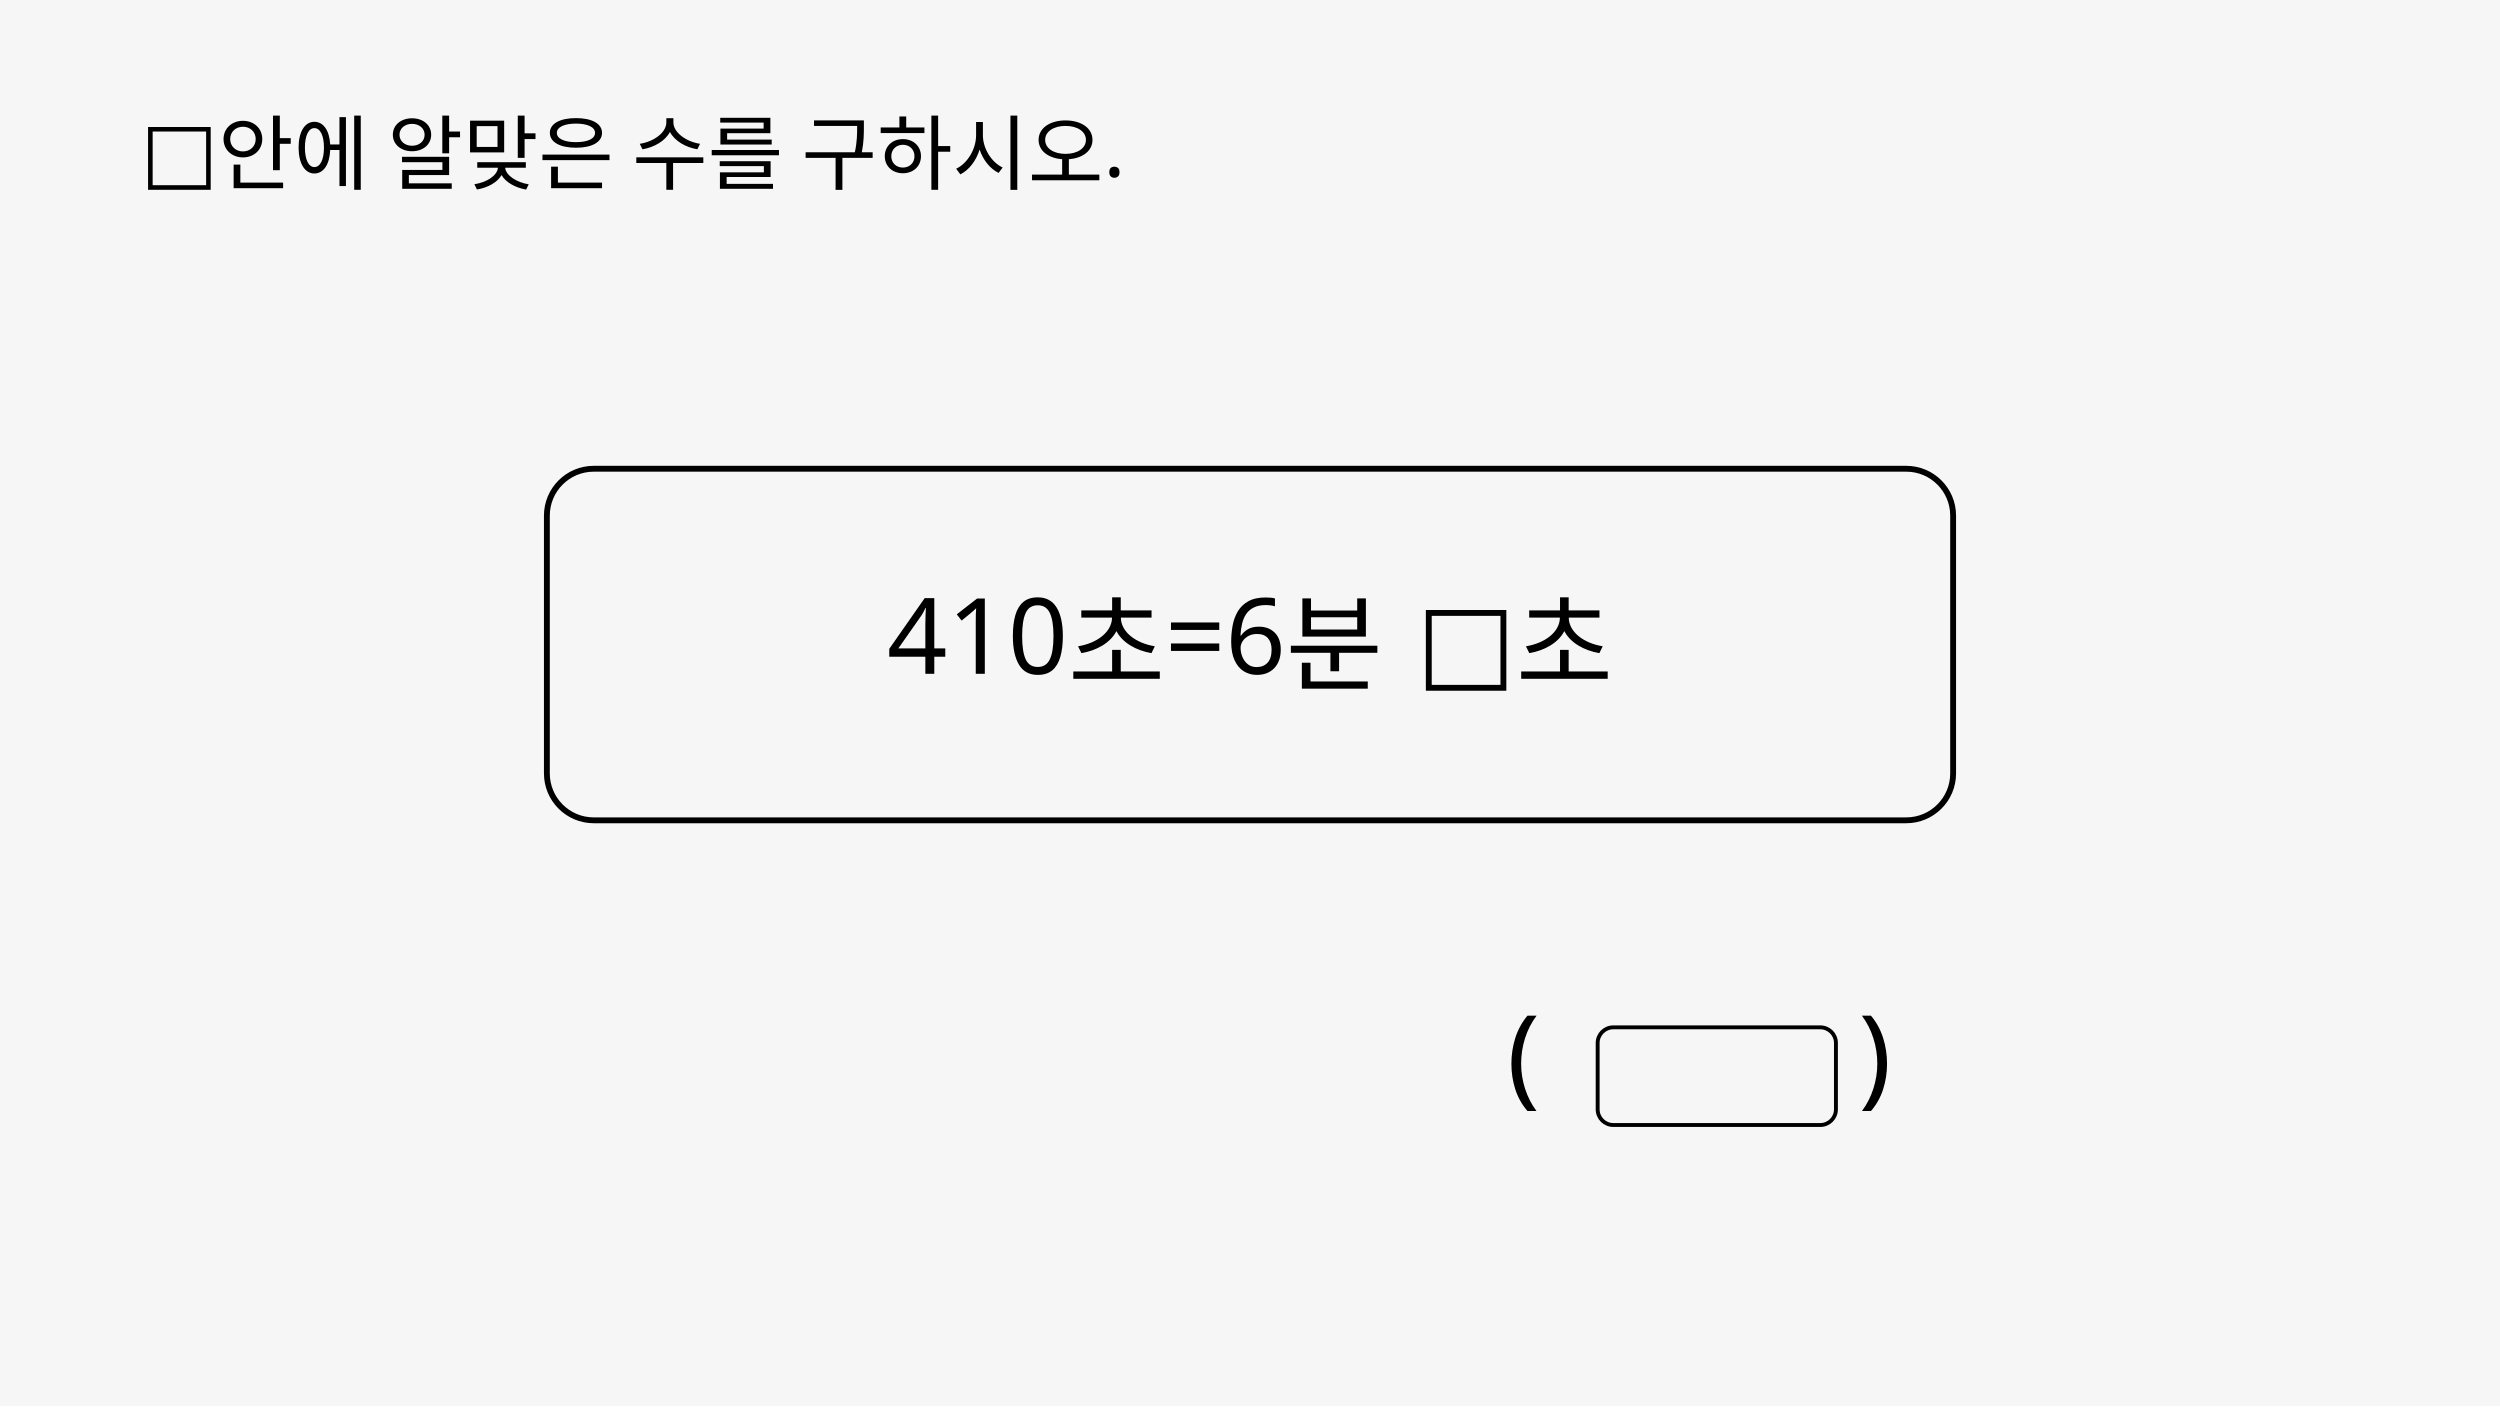
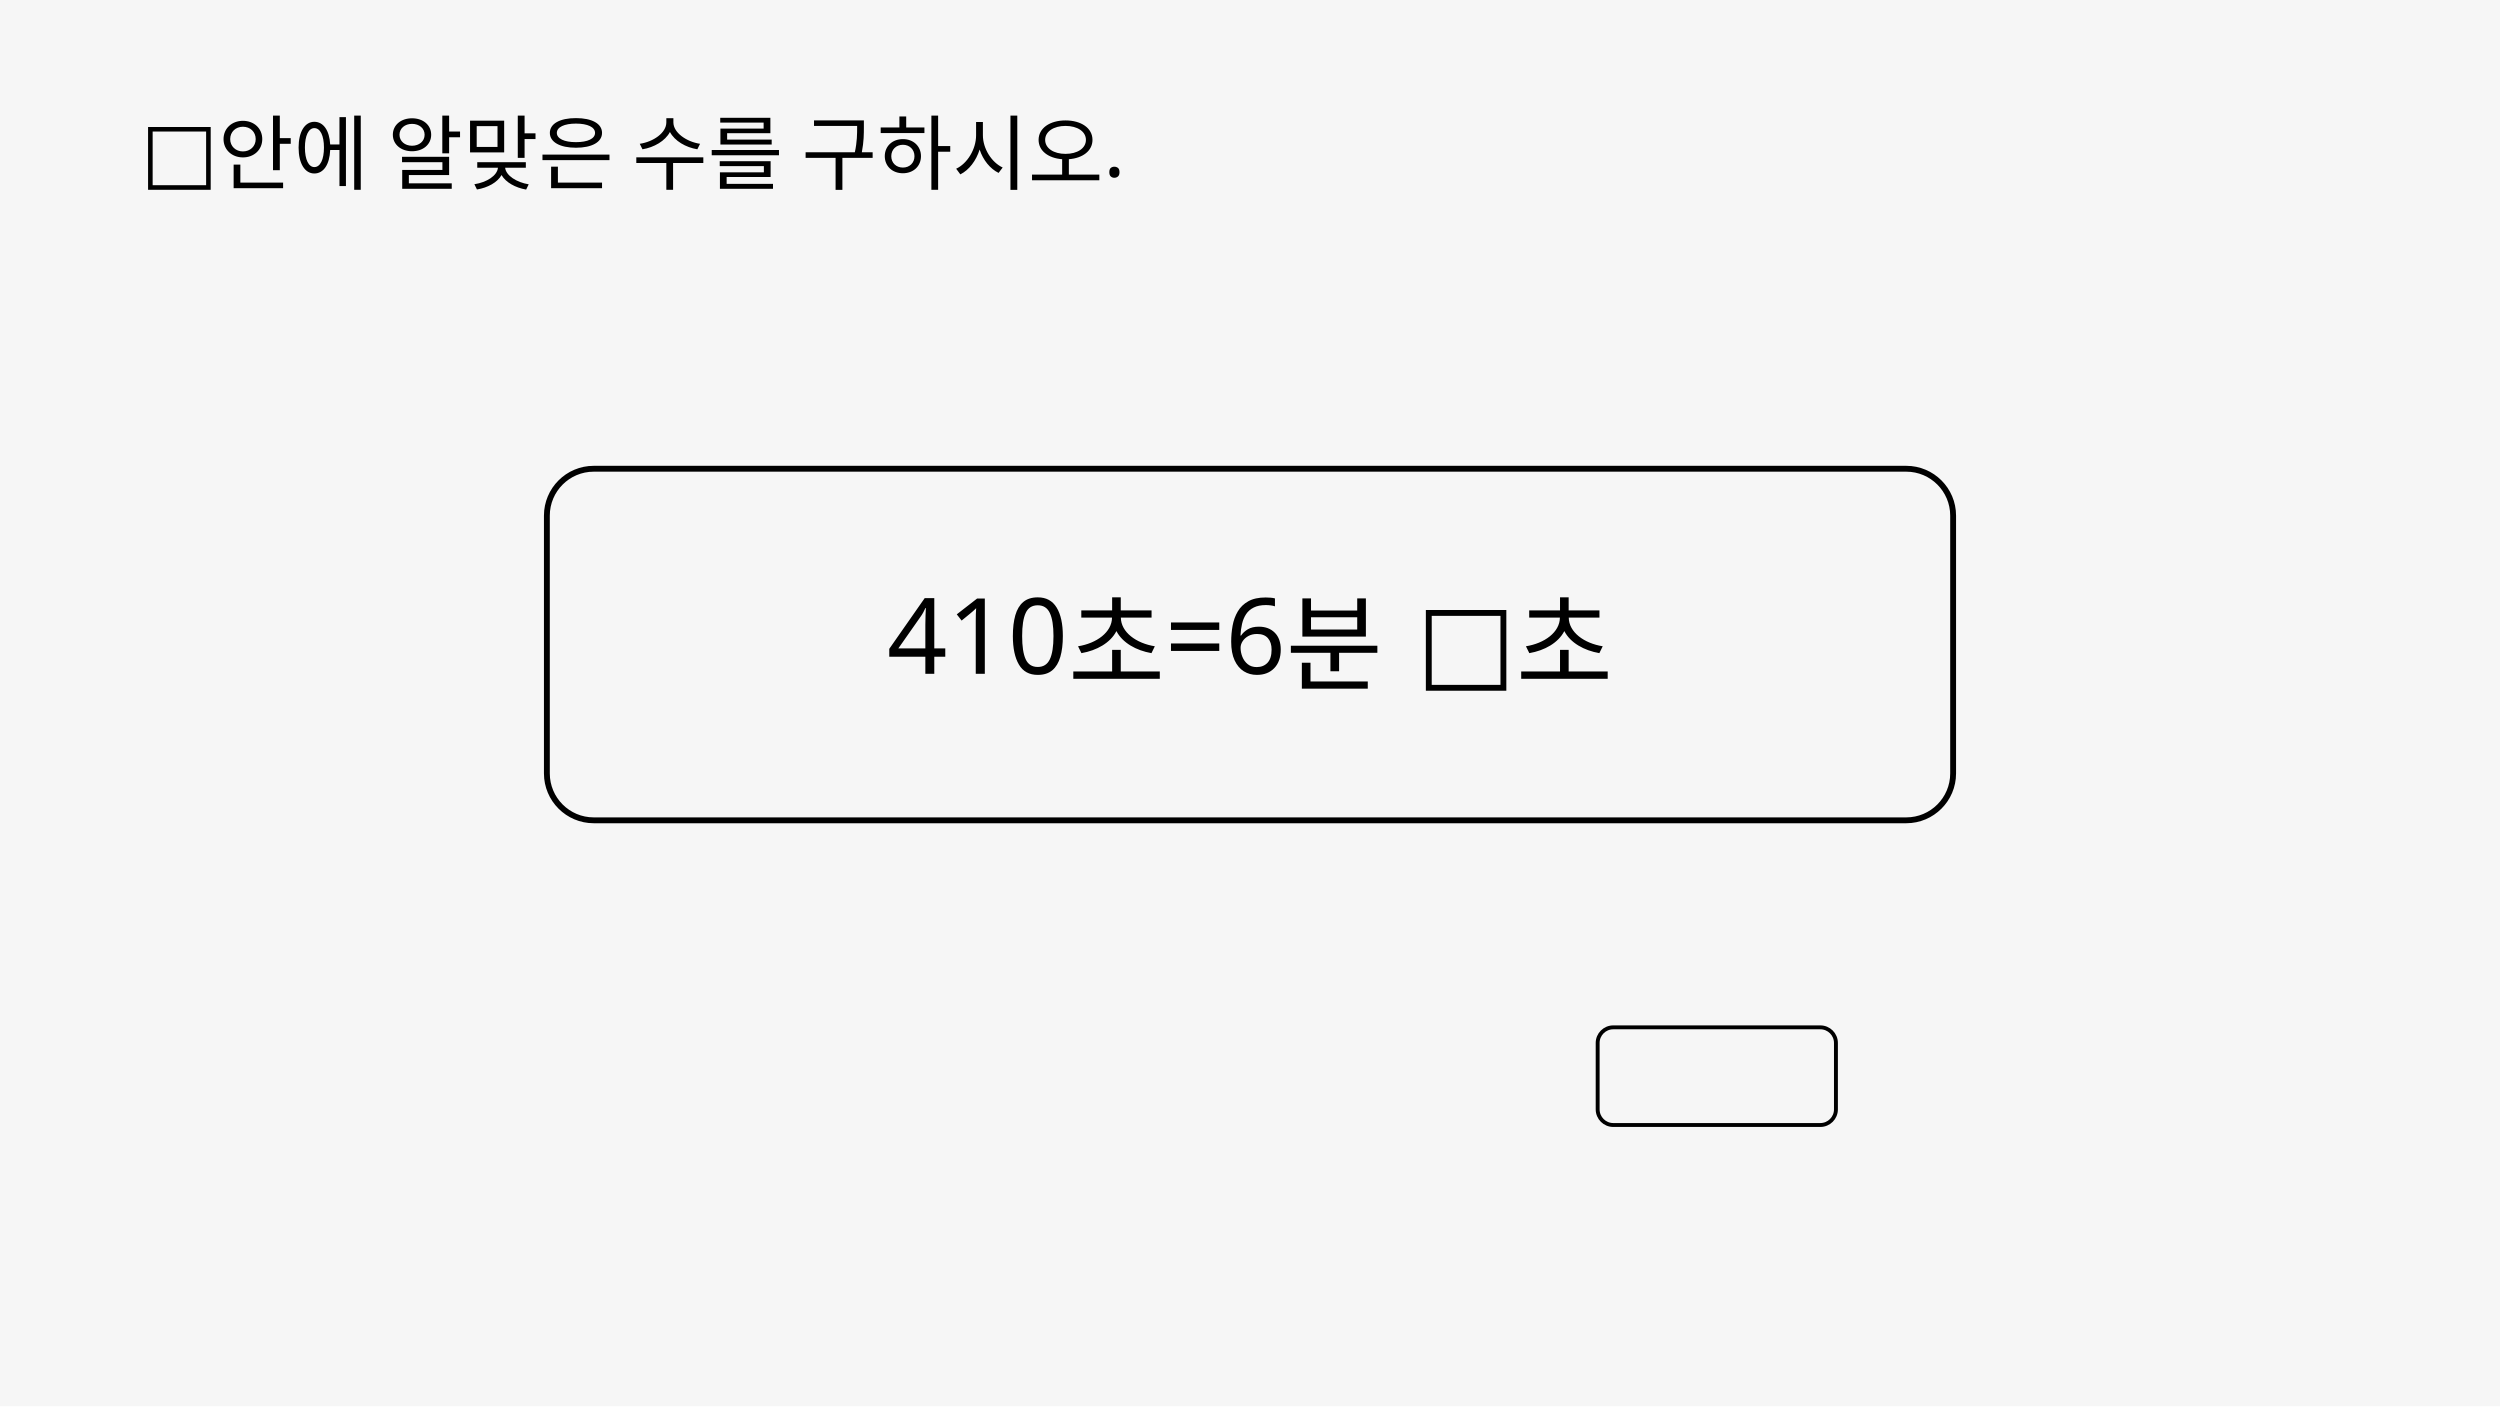
<svg xmlns="http://www.w3.org/2000/svg" width="1280" height="720" viewBox="0 0 1280 720">
  <rect x="0" y="0" width="1280" height="720" fill="#F6F6F6" />
  <text id="instruction" x="72" y="92" font-family="Malgun Gothic" font-size="42" fill="#000000" font-weight="normal" text-anchor="start">□안에 알맞은 수를 구하시오.</text>
  <rect id="question_box" x="280" y="240" width="720" height="180" rx="24" stroke="#000000" stroke-width="3" fill="none" />
-   <text id="expression" x="640" y="345" font-family="Malgun Gothic" font-size="54" fill="#000000" font-weight="normal" text-anchor="middle">410초=6분 □초</text>
-   <text id="answer_left_paren" x="780" y="560" font-family="Malgun Gothic" font-size="56" fill="#000000" font-weight="normal" text-anchor="middle">(</text>
-   <rect id="answer_blank_slot" x="818" y="526" width="122" height="50" rx="8" stroke="#000000" stroke-width="2" fill="none" />
-   <text id="answer_right_paren" x="960" y="560" font-family="Malgun Gothic" font-size="56" fill="#000000" font-weight="normal" text-anchor="middle">)</text>
+   <text id="equation" x="640" y="345" font-family="Malgun Gothic" font-size="54" fill="#000000" font-weight="normal" text-anchor="middle">410초=6분 □초</text>
+   <rect id="answer_blank" x="818" y="526" width="122" height="50" rx="8" stroke="#000000" stroke-width="2" fill="none" />
</svg>
